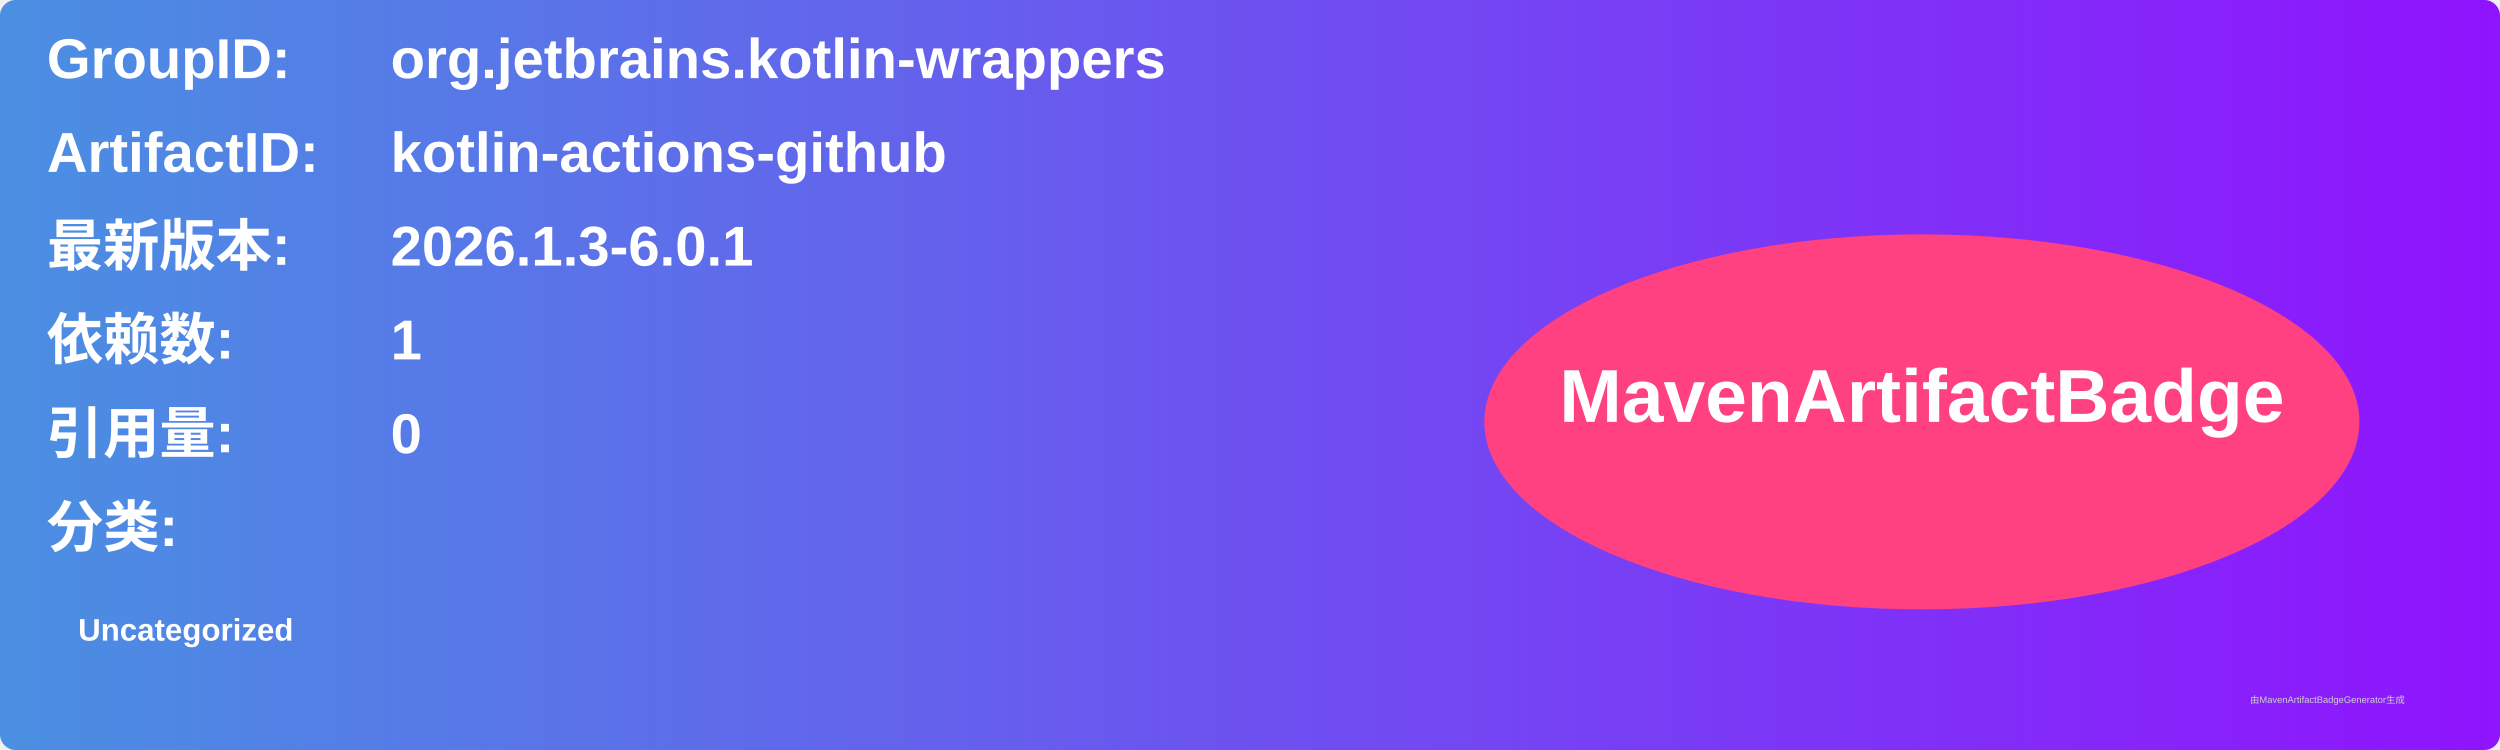
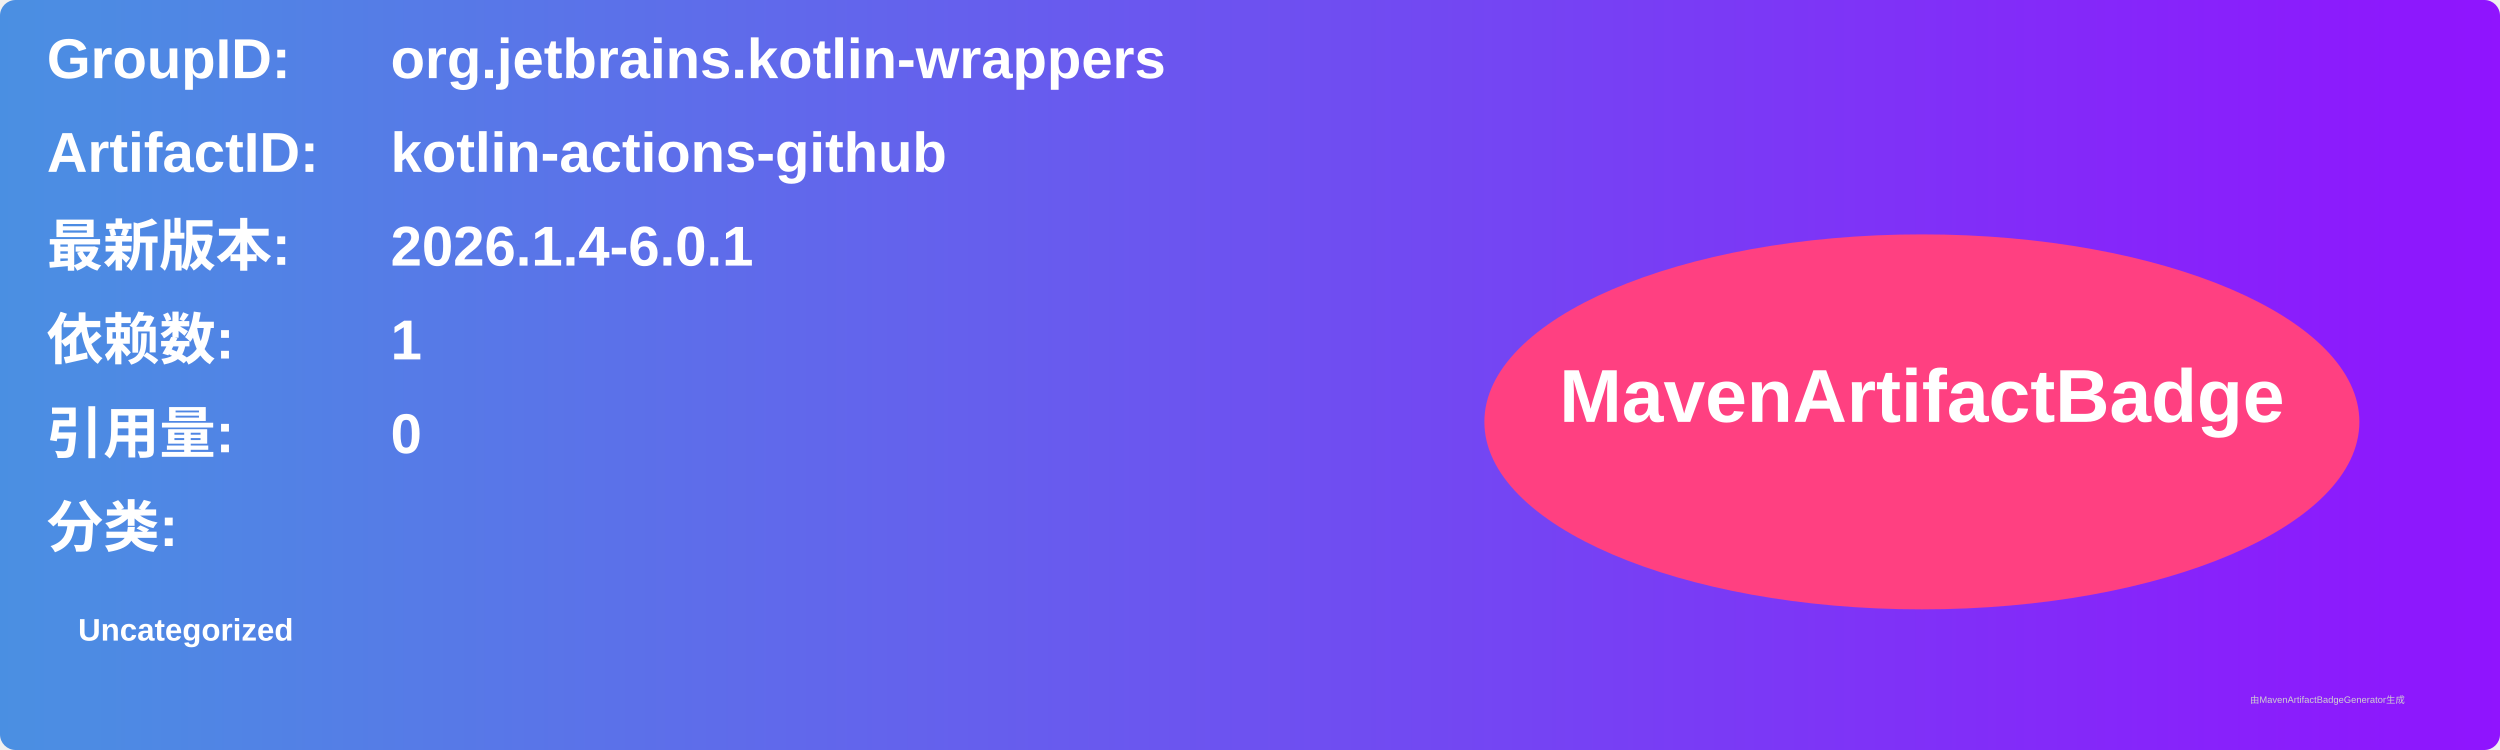
<svg xmlns="http://www.w3.org/2000/svg" width="800" height="240" viewBox="0 0 800 240">
  <linearGradient id="grad" x1="0%" y1="0%" x2="100%" y2="0%">
    <stop offset="0%" stop-color="#4a90e2" />
    <stop offset="100%" stop-color="#9013fe" />
  </linearGradient>
  <rect width="100%" height="100%" rx="5" ry="5" fill="url(#grad)" />
  <g transform="translate(15, 15)">
    <text x="0" y="10" font-family="Arial" font-size="18" fill="white" font-weight="bold" width="260">GroupID:</text>
    <text x="110" y="10" font-family="Arial" font-size="18" fill="white" font-weight="bold" width="460">org.jetbrains.kotlin-wrappers</text>
    <text x="0" y="40" font-family="Arial" font-size="18" fill="white" font-weight="bold" width="260">ArtifactID:</text>
    <text x="110" y="40" font-family="Arial" font-size="18" fill="white" font-weight="bold" width="460">kotlin-actions-github</text>
    <text x="0" y="70" font-family="Arial" font-size="18" fill="white" font-weight="bold">最新版本:</text>
    <text x="110" y="70" font-family="Arial" font-size="18" fill="white" font-weight="bold">
-       <tspan font-weight="bold">2026.1.3-6.0.1</tspan>
+       <tspan font-weight="bold">2026.1.4-6.0.1</tspan>
    </text>
    <text x="0" y="100" font-family="Arial" font-size="18" fill="white" font-weight="bold">依赖数: </text>
    <text x="110" y="100" font-family="Arial" font-size="18" fill="white">
      <tspan font-weight="bold">1</tspan>
    </text>
    <text x="0" y="130" font-family="Arial" font-size="18" fill="white" font-weight="bold">引用量: </text>
    <text x="110" y="130" font-family="Arial" font-size="18" fill="white">
      <tspan font-weight="bold">0</tspan>
    </text>
    <text x="0" y="160" font-family="Arial" font-size="18" fill="white" font-weight="bold">分类:</text>
    <text x="10" y="190" font-family="Arial" font-size="10" fill="white">
      <tspan font-weight="bold">Uncategorized</tspan>
    </text>
    <ellipse cx="600" cy="120" rx="140" ry="60" fill="#ff4081" />
    <text x="600" y="120" text-anchor="middle" font-family="Arial" font-size="24" fill="white" font-weight="bold">MavenArtifactBadge</text>
  </g>
  <text x="720" y="225" font-family="Arial" font-size="3" fill="#d0d0d0">由MavenArtifactBadgeGenerator生成</text>
</svg>
